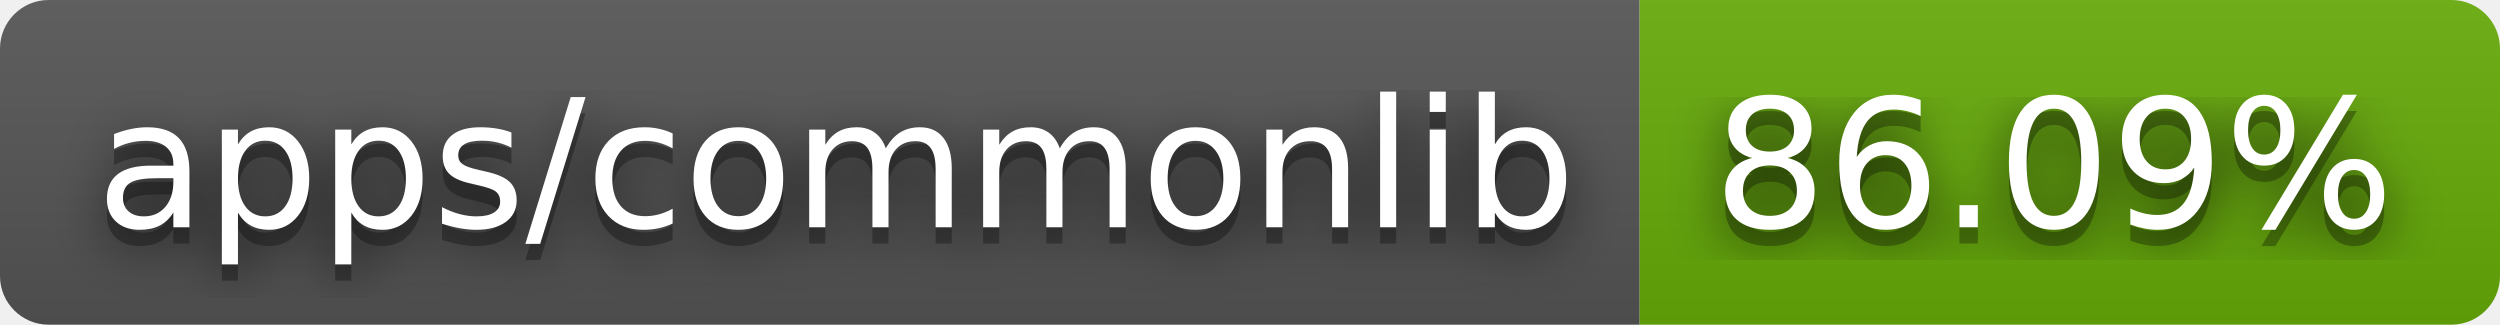
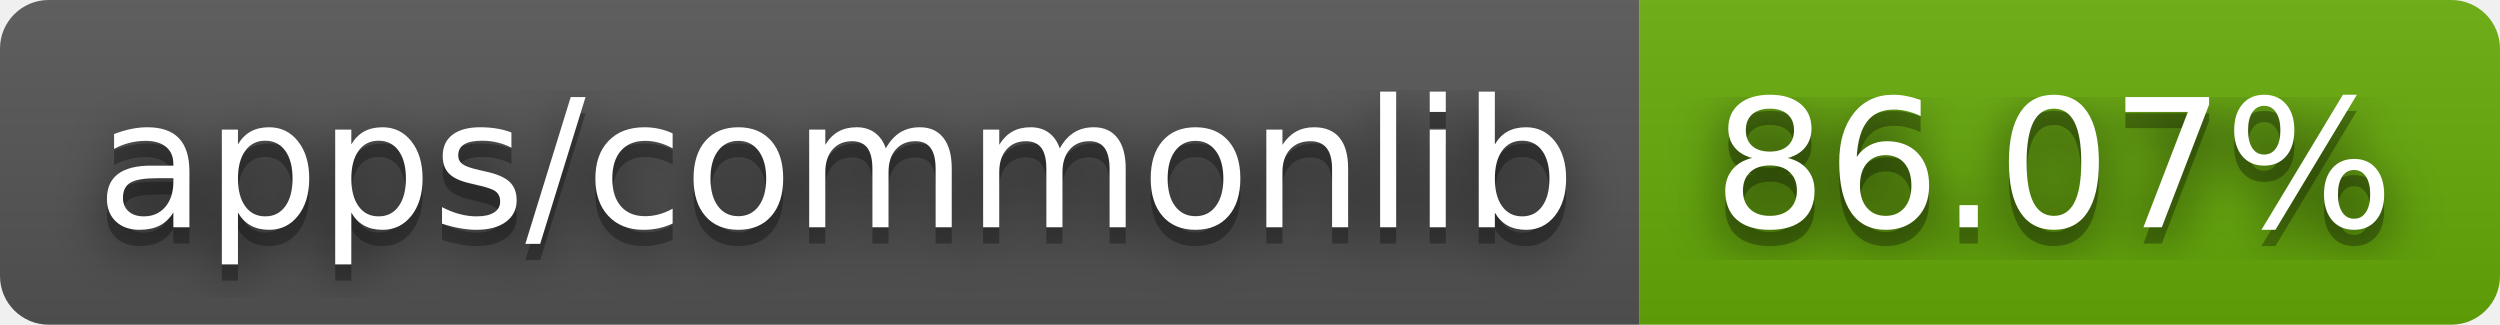
- <svg xmlns="http://www.w3.org/2000/svg" width="154" height="20" role="img" aria-label="apps/commonlib: 86.09%">
+ <svg xmlns="http://www.w3.org/2000/svg" width="154" height="20" role="img" aria-label="apps/commonlib: 86.07%">
  <filter id="blur">
    <feGaussianBlur stdDeviation="16" />
  </filter>
  <linearGradient id="s" x2="0" y2="100%">
    <stop offset="0" stop-color="#bbb" stop-opacity=".1" />
    <stop offset="1" stop-opacity=".1" />
  </linearGradient>
  <clipPath id="r">
    <rect width="154" height="20" rx="3" />
  </clipPath>
  <g clip-path="url(#r)">
    <rect width="101" height="20" fill="#555" />
    <rect x="101" width="53" height="20" fill="#67ac09" />
    <rect width="154" height="20" fill="url(#s)" />
  </g>
  <g fill="#fff" text-anchor="middle" font-family="Verdana,Geneva,DejaVu Sans,sans-serif" text-rendering="geometricPrecision" font-size="110">
    <g transform="scale(.1)">
      <g aria-hidden="true" fill="#010101">
        <text x="515" y="150" fill-opacity=".8" filter="url(#blur)" textLength="910">apps/commonlib</text>
        <text x="515" y="150" fill-opacity=".3" textLength="910">apps/commonlib</text>
      </g>
      <text x="515" y="140" textLength="910">apps/commonlib</text>
    </g>
    <g transform="scale(.1)">
      <g aria-hidden="true" fill="#010101">
-         <text x="1265" y="150" fill-opacity=".8" filter="url(#blur)" textLength="430">86.09%</text>
-         <text x="1265" y="150" fill-opacity=".3" textLength="430">86.09%</text>
+         <text x="1265" y="150" fill-opacity=".8" filter="url(#blur)" textLength="430">86.07%</text>
+         <text x="1265" y="150" fill-opacity=".3" textLength="430">86.07%</text>
      </g>
-       <text x="1265" y="140" textLength="430">86.09%</text>
+       <text x="1265" y="140" textLength="430">86.07%</text>
    </g>
  </g>
</svg>
